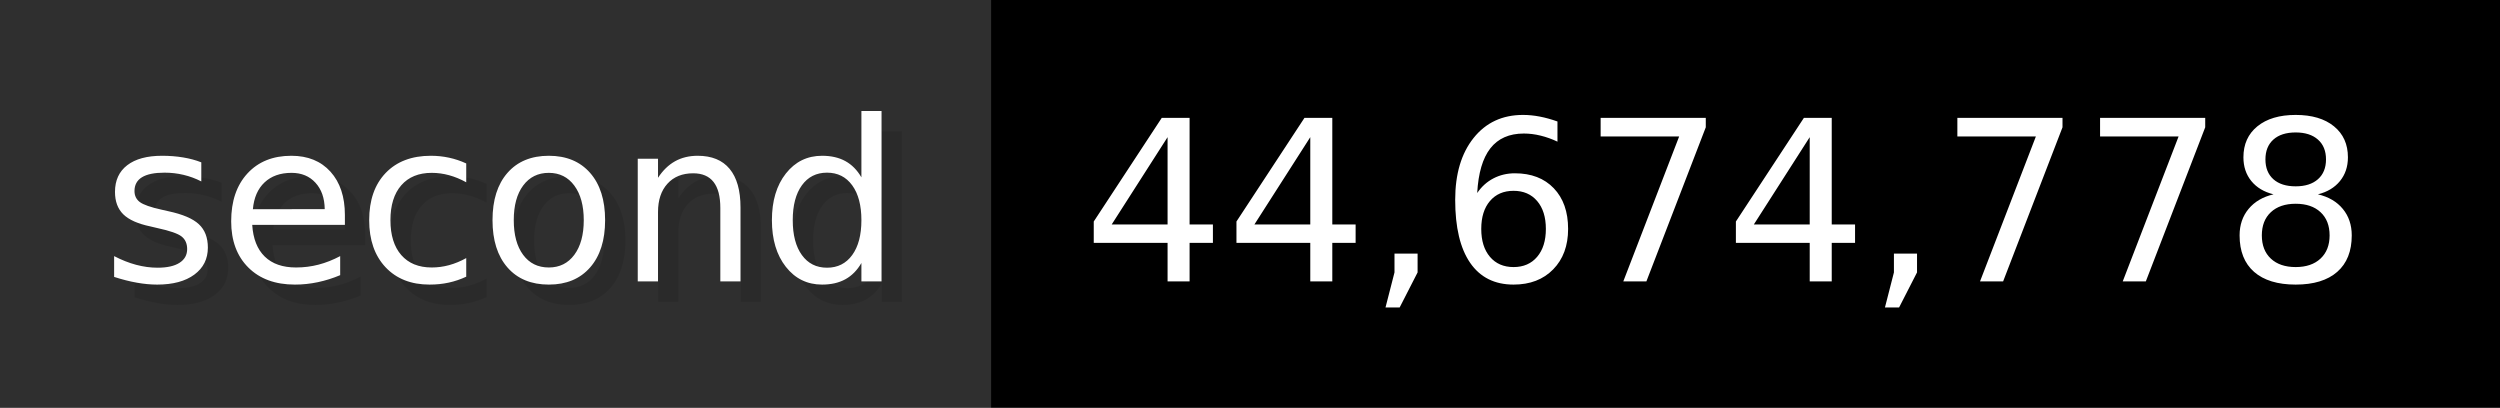
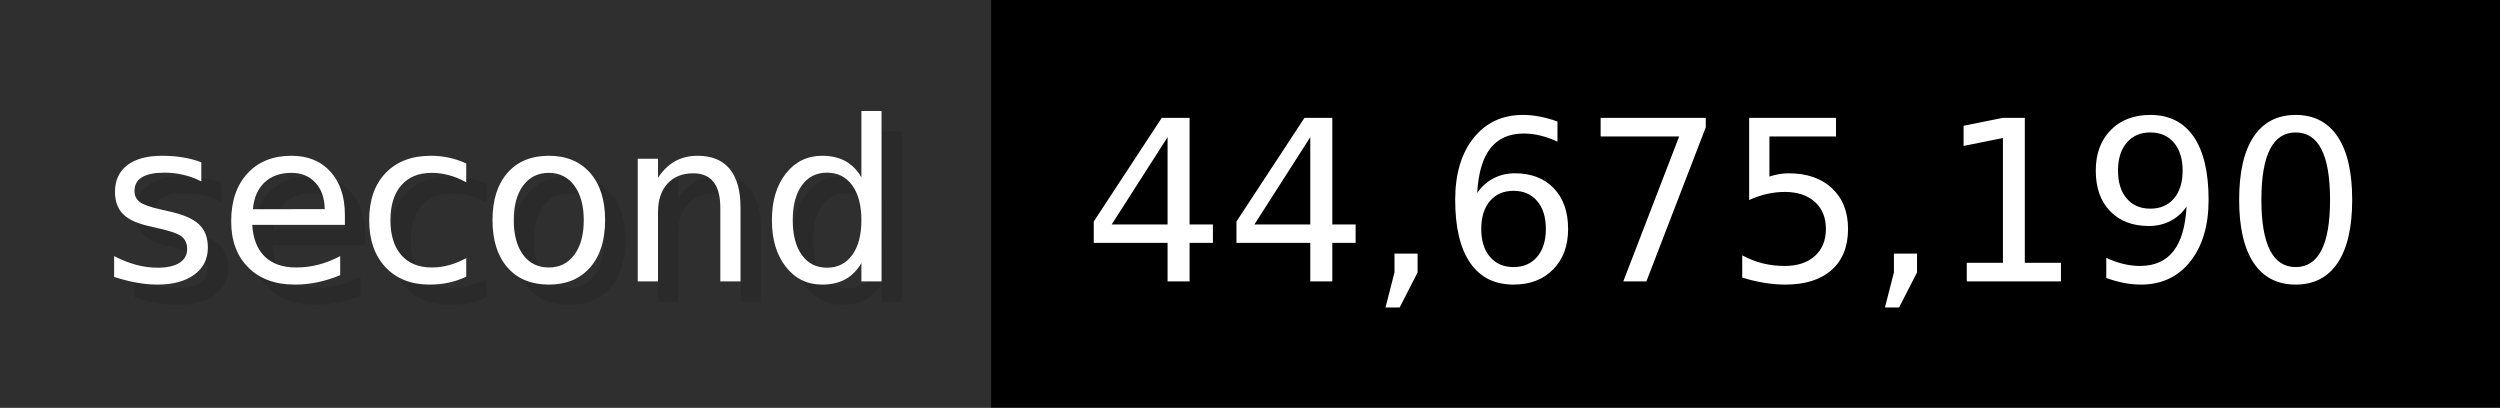
- <svg xmlns="http://www.w3.org/2000/svg" width="122.6" height="20" viewBox="0 0 1226 200" role="img" aria-label="second: 44,674,778">
+ <svg xmlns="http://www.w3.org/2000/svg" width="122.6" height="20" viewBox="0 0 1226 200" role="img" aria-label="second: 44,675,190">
  <g>
    <rect fill="#2F2F2F" width="486" height="200" />
    <rect fill="#" x="486" width="740" height="200" />
  </g>
  <g aria-hidden="true" fill="#fff" text-anchor="start" font-family="Verdana,DejaVu Sans,sans-serif" font-size="110">
    <text x="60" y="148" textLength="386" fill="#000" opacity="0.1">second</text>
    <text x="50" y="138" textLength="386">second</text>
-     <text x="541" y="148" textLength="640" fill="#000" opacity="0.1">44,674,778</text>
-     <text x="531" y="138" textLength="640">44,674,778</text>
+     <text x="541" y="148" textLength="640" fill="#000" opacity="0.1">44,675,190</text>
+     <text x="531" y="138" textLength="640">44,675,190</text>
  </g>
</svg>
